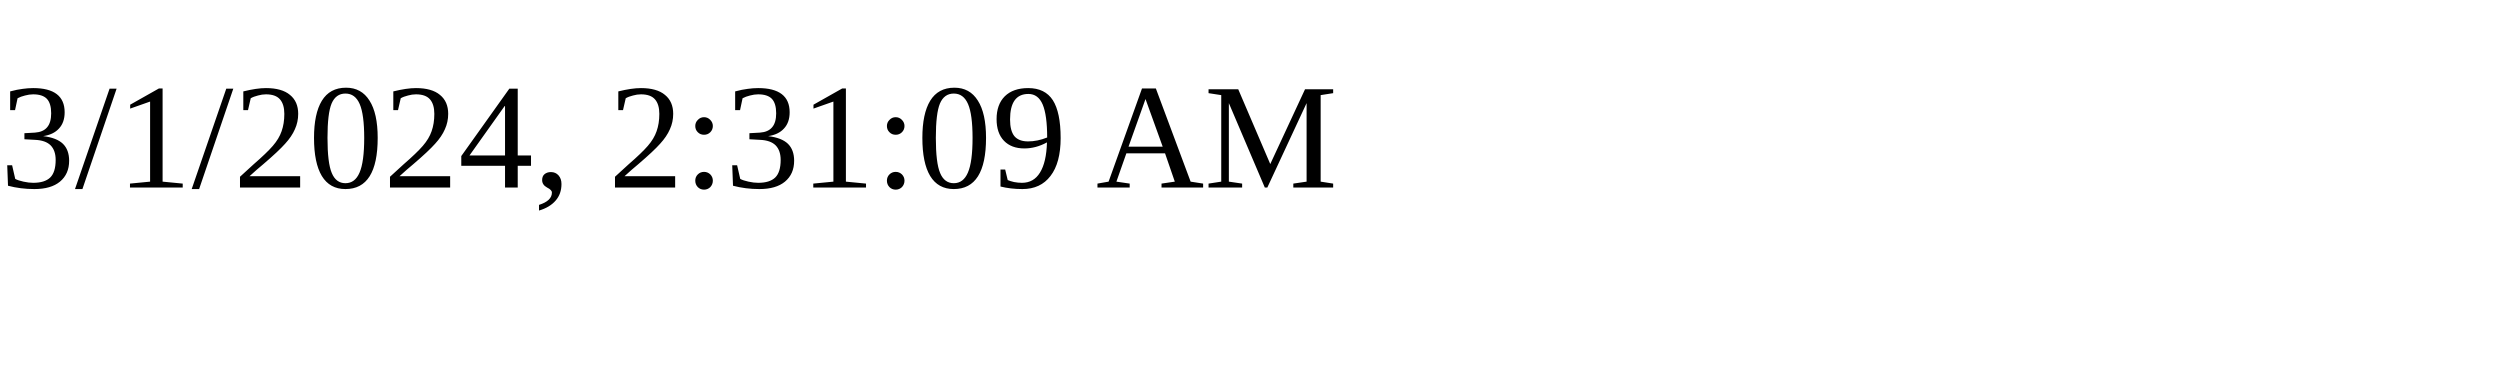
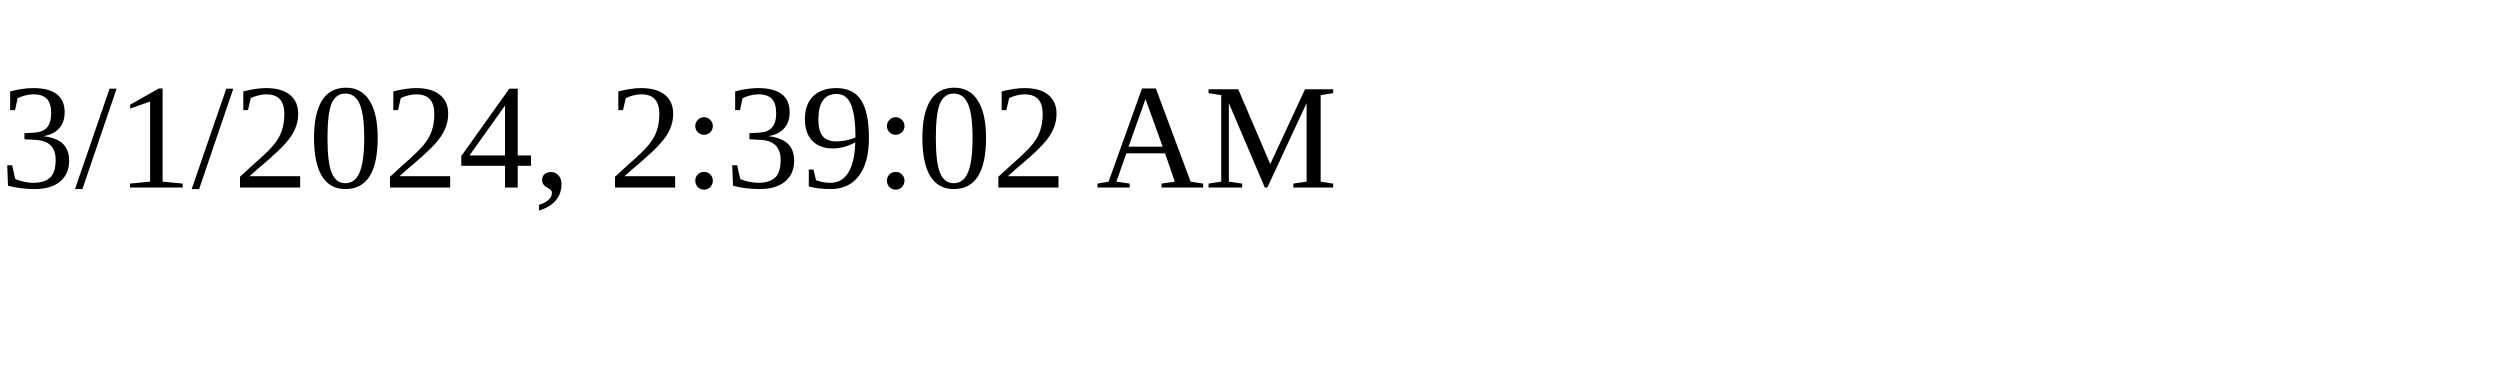
<svg xmlns="http://www.w3.org/2000/svg" height="30" width="200">
-   <text x="0" y="15">3/1/2024, 2:31:09 AM</text>
+   <text x="0" y="15">3/1/2024, 2:39:02 AM</text>
</svg>
